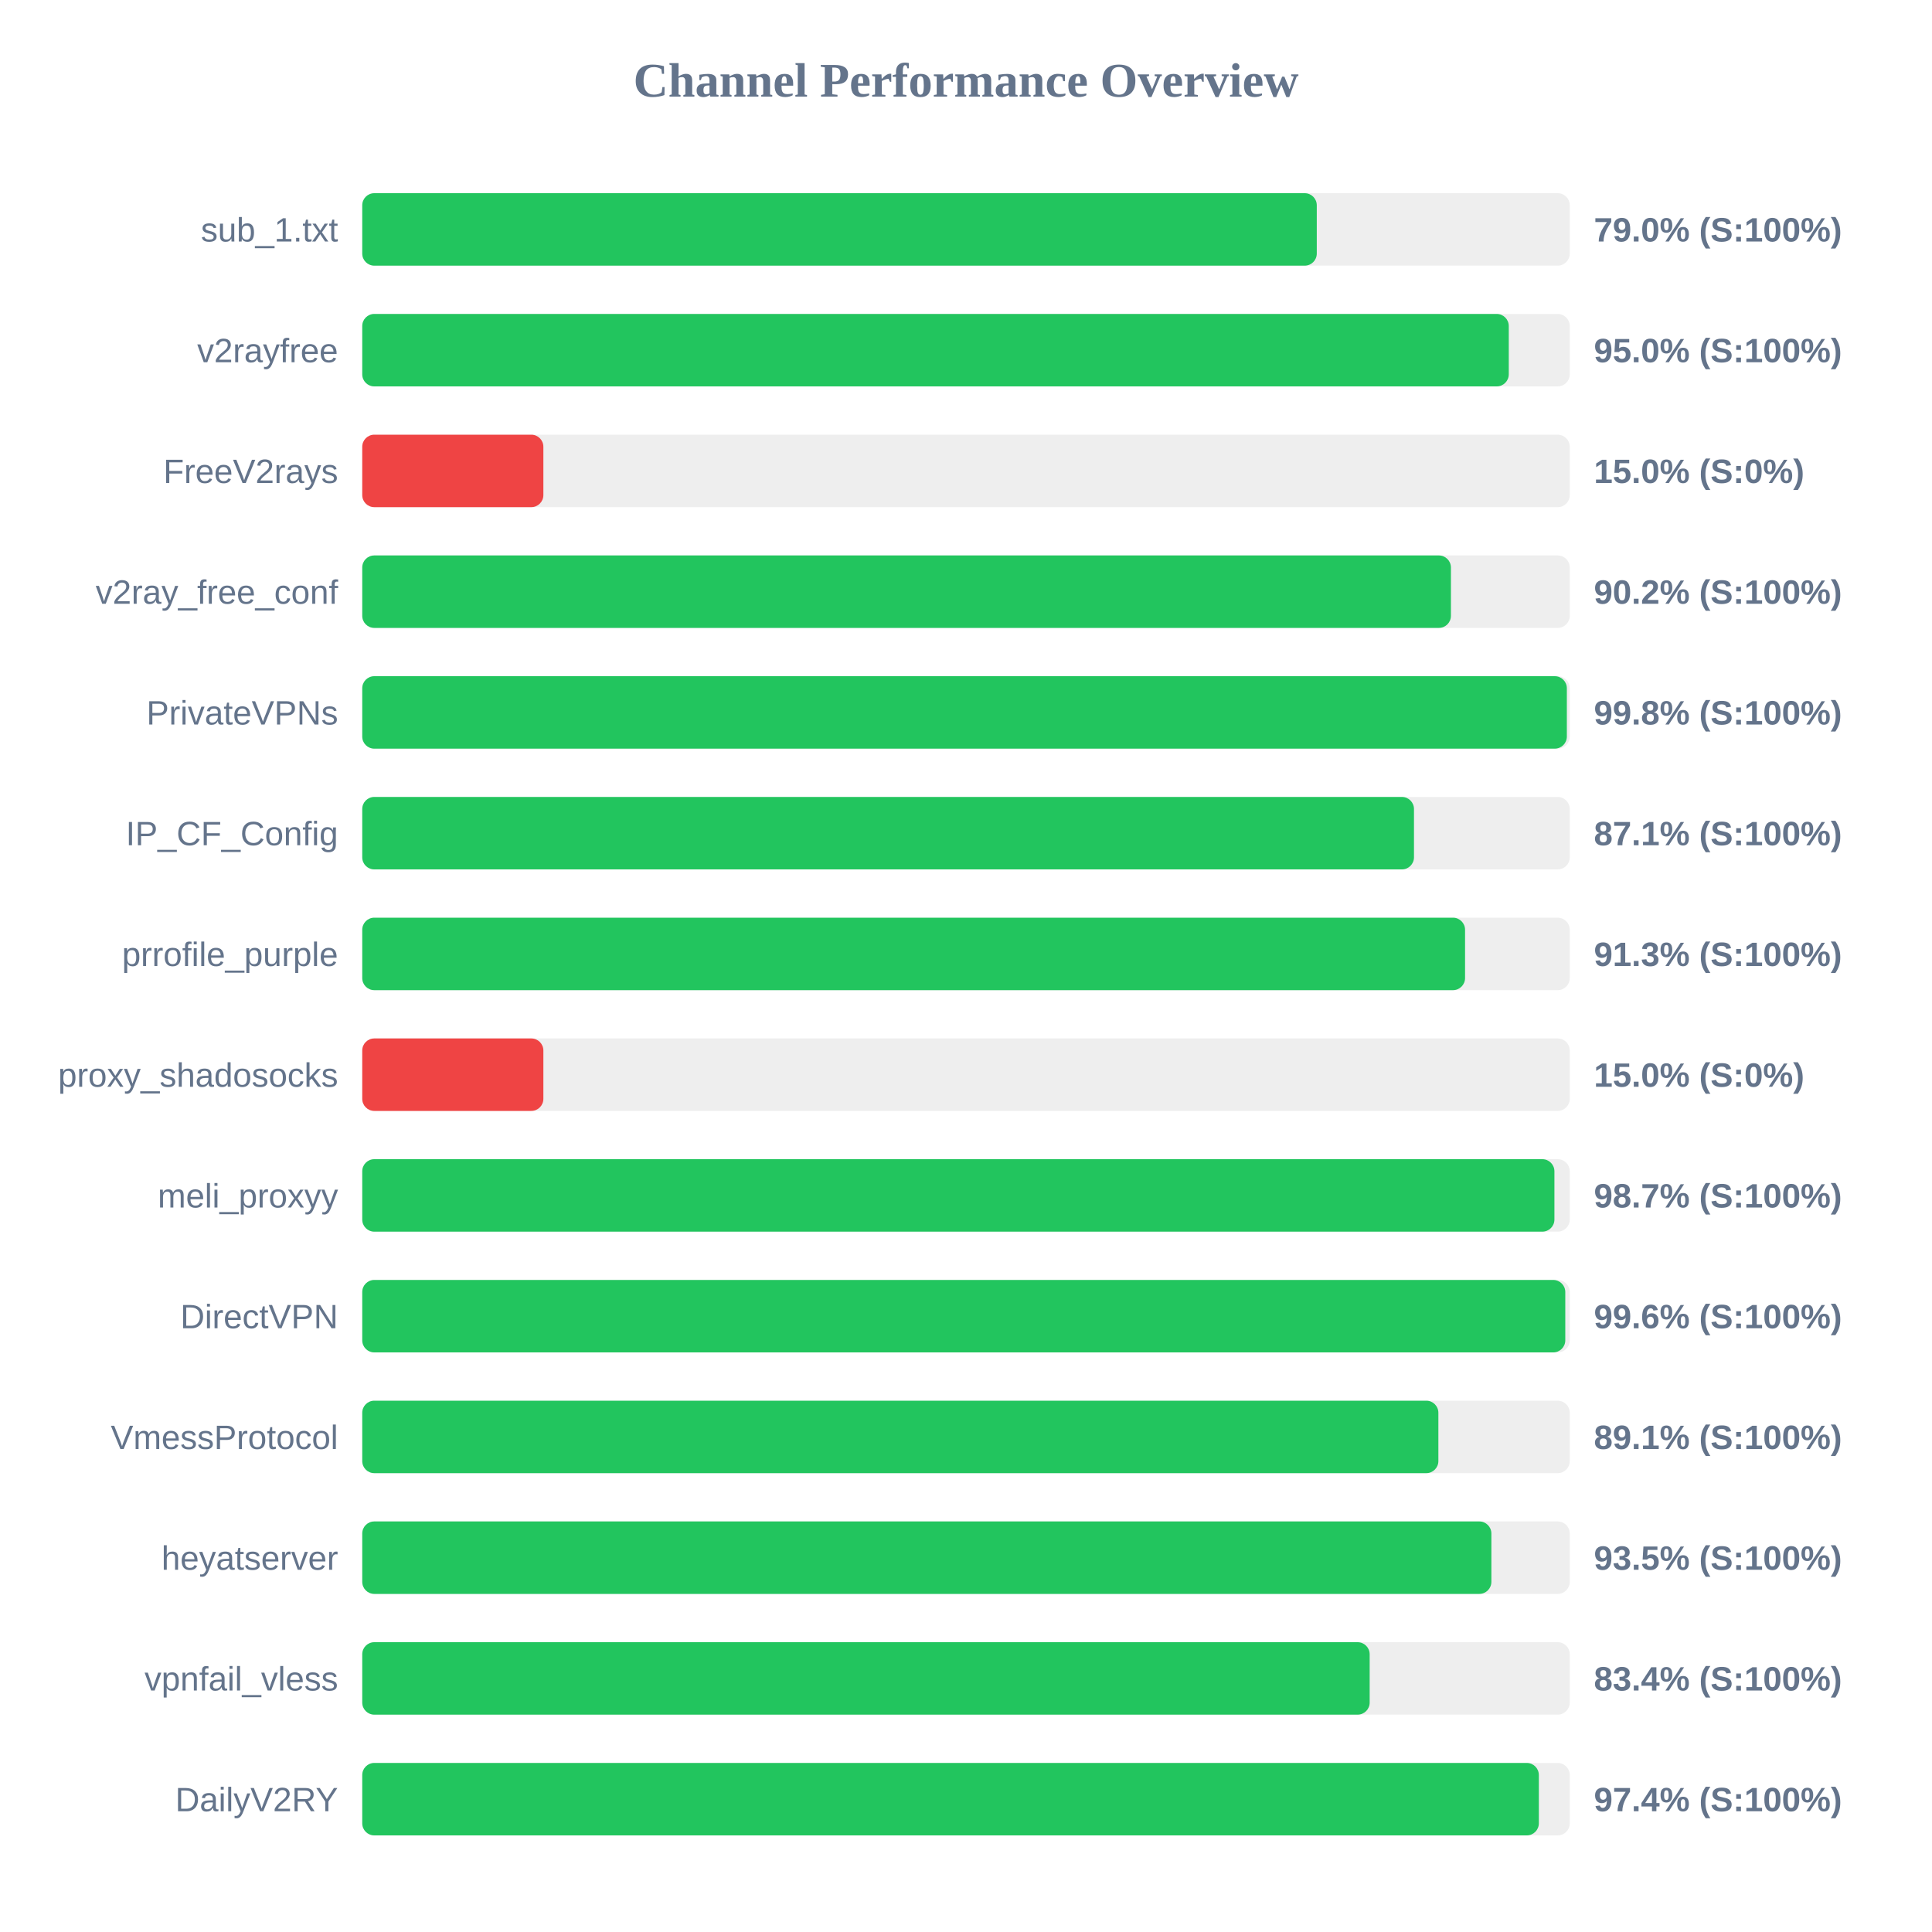
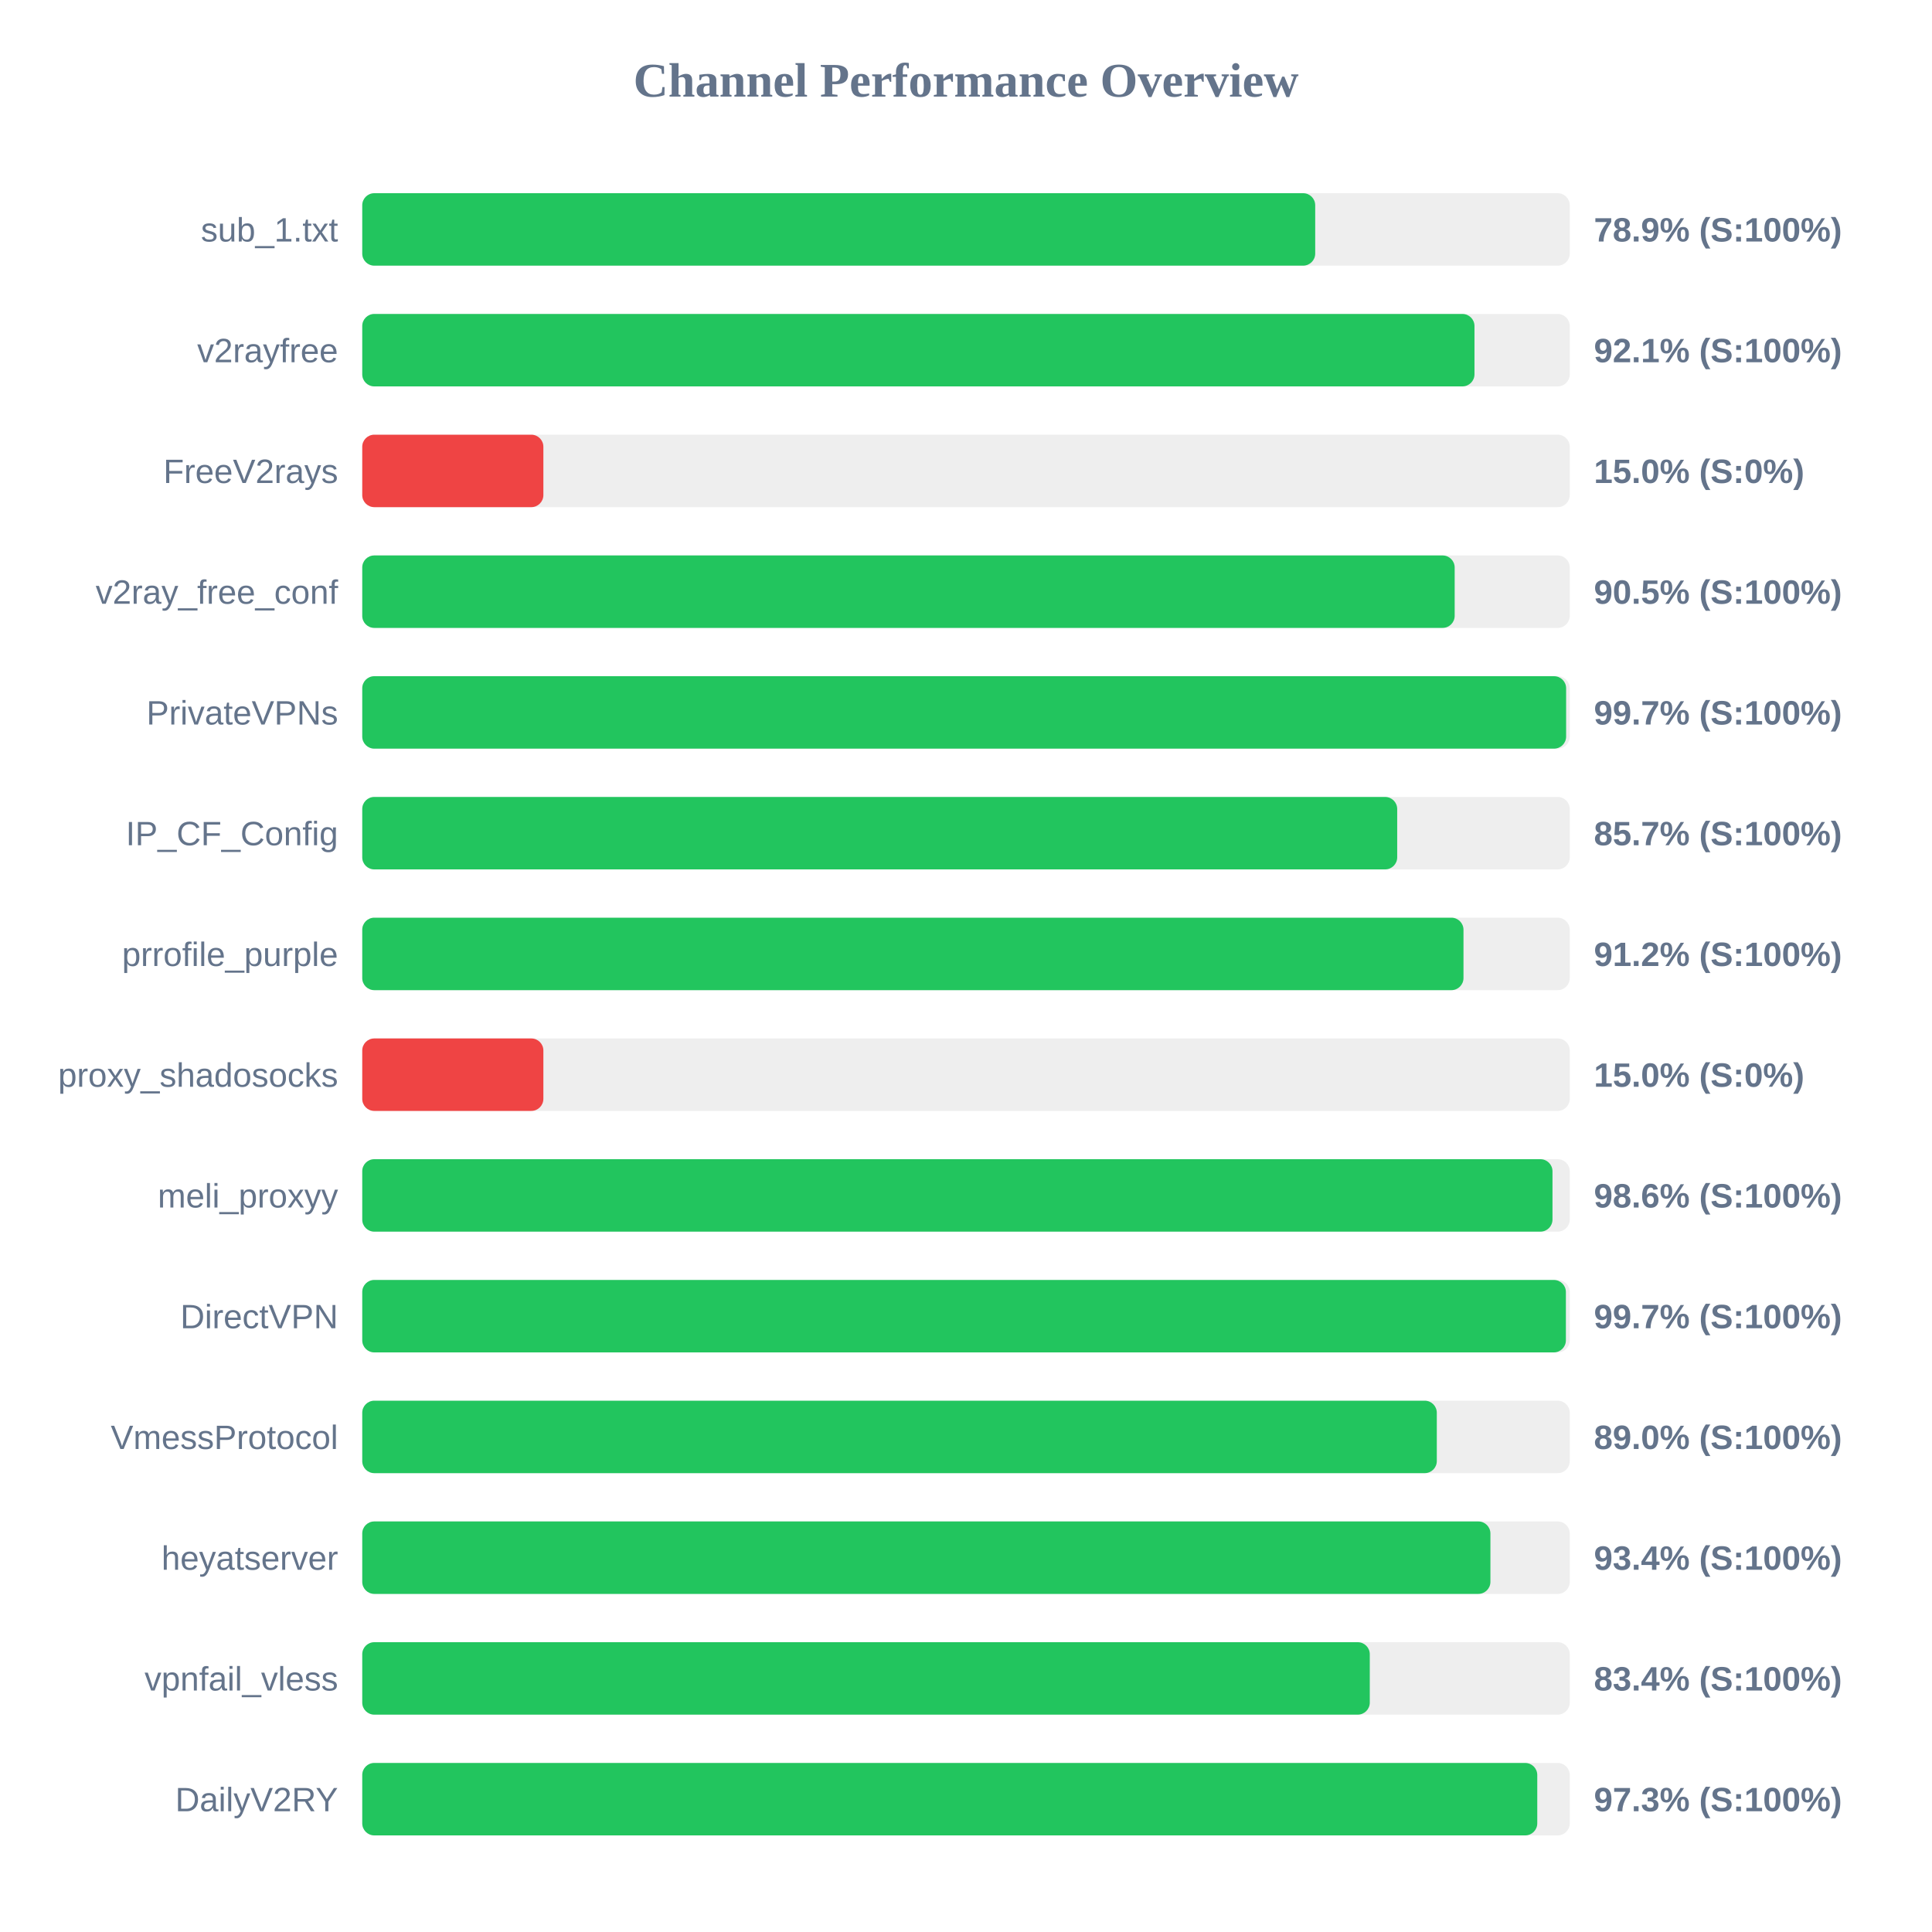
<svg xmlns="http://www.w3.org/2000/svg" width="800" height="800" version="1.1">
  <style>
        .row { font: 14px Arial; fill: #64748b; }
        .score { font: bold 14px Arial; fill: #64748b; }
    </style>
  <text x="400" y="40" text-anchor="middle" font-size="20px" font-weight="bold" fill="#64748b">Channel Performance Overview</text>
  <rect x="150" y="80" width="500" height="30" fill="#eee" rx="5" />
-   <rect x="150" y="80" width="395.25" height="30" fill="#22c55e" rx="5" />
+   <rect x="150" y="80" width="394.6" height="30" fill="#22c55e" rx="5" />
  <text x="140" y="100" text-anchor="end" class="row">sub_1.txt</text>
-   <text x="660" y="100" text-anchor="start" class="score">79.0% (S:100%)</text>
+   <text x="660" y="100" text-anchor="start" class="score">78.9% (S:100%)</text>
  <rect x="150" y="130" width="500" height="30" fill="#eee" rx="5" />
-   <rect x="150" y="130" width="474.75" height="30" fill="#22c55e" rx="5" />
+   <rect x="150" y="130" width="460.55" height="30" fill="#22c55e" rx="5" />
  <text x="140" y="150" text-anchor="end" class="row">v2rayfree</text>
-   <text x="660" y="150" text-anchor="start" class="score">95.0% (S:100%)</text>
+   <text x="660" y="150" text-anchor="start" class="score">92.1% (S:100%)</text>
  <rect x="150" y="180" width="500" height="30" fill="#eee" rx="5" />
  <rect x="150" y="180" width="75.0" height="30" fill="#ef4444" rx="5" />
  <text x="140" y="200" text-anchor="end" class="row">FreeV2rays</text>
  <text x="660" y="200" text-anchor="start" class="score">15.0% (S:0%)</text>
  <rect x="150" y="230" width="500" height="30" fill="#eee" rx="5" />
-   <rect x="150" y="230" width="450.8" height="30" fill="#22c55e" rx="5" />
+   <rect x="150" y="230" width="452.35" height="30" fill="#22c55e" rx="5" />
  <text x="140" y="250" text-anchor="end" class="row">v2ray_free_conf</text>
-   <text x="660" y="250" text-anchor="start" class="score">90.2% (S:100%)</text>
+   <text x="660" y="250" text-anchor="start" class="score">90.5% (S:100%)</text>
  <rect x="150" y="280" width="500" height="30" fill="#eee" rx="5" />
-   <rect x="150" y="280" width="498.8" height="30" fill="#22c55e" rx="5" />
+   <rect x="150" y="280" width="498.5" height="30" fill="#22c55e" rx="5" />
  <text x="140" y="300" text-anchor="end" class="row">PrivateVPNs</text>
-   <text x="660" y="300" text-anchor="start" class="score">99.8% (S:100%)</text>
+   <text x="660" y="300" text-anchor="start" class="score">99.7% (S:100%)</text>
  <rect x="150" y="330" width="500" height="30" fill="#eee" rx="5" />
-   <rect x="150" y="330" width="435.5" height="30" fill="#22c55e" rx="5" />
+   <rect x="150" y="330" width="428.55" height="30" fill="#22c55e" rx="5" />
  <text x="140" y="350" text-anchor="end" class="row">IP_CF_Config</text>
-   <text x="660" y="350" text-anchor="start" class="score">87.1% (S:100%)</text>
+   <text x="660" y="350" text-anchor="start" class="score">85.7% (S:100%)</text>
  <rect x="150" y="380" width="500" height="30" fill="#eee" rx="5" />
-   <rect x="150" y="380" width="456.65" height="30" fill="#22c55e" rx="5" />
+   <rect x="150" y="380" width="456.0" height="30" fill="#22c55e" rx="5" />
  <text x="140" y="400" text-anchor="end" class="row">prrofile_purple</text>
-   <text x="660" y="400" text-anchor="start" class="score">91.3% (S:100%)</text>
+   <text x="660" y="400" text-anchor="start" class="score">91.2% (S:100%)</text>
  <rect x="150" y="430" width="500" height="30" fill="#eee" rx="5" />
  <rect x="150" y="430" width="75.0" height="30" fill="#ef4444" rx="5" />
  <text x="140" y="450" text-anchor="end" class="row">proxy_shadosocks</text>
  <text x="660" y="450" text-anchor="start" class="score">15.0% (S:0%)</text>
  <rect x="150" y="480" width="500" height="30" fill="#eee" rx="5" />
-   <rect x="150" y="480" width="493.65" height="30" fill="#22c55e" rx="5" />
+   <rect x="150" y="480" width="492.85" height="30" fill="#22c55e" rx="5" />
  <text x="140" y="500" text-anchor="end" class="row">meli_proxyy</text>
-   <text x="660" y="500" text-anchor="start" class="score">98.7% (S:100%)</text>
+   <text x="660" y="500" text-anchor="start" class="score">98.6% (S:100%)</text>
  <rect x="150" y="530" width="500" height="30" fill="#eee" rx="5" />
-   <rect x="150" y="530" width="498.15" height="30" fill="#22c55e" rx="5" />
+   <rect x="150" y="530" width="498.4" height="30" fill="#22c55e" rx="5" />
  <text x="140" y="550" text-anchor="end" class="row">DirectVPN</text>
-   <text x="660" y="550" text-anchor="start" class="score">99.6% (S:100%)</text>
+   <text x="660" y="550" text-anchor="start" class="score">99.7% (S:100%)</text>
  <rect x="150" y="580" width="500" height="30" fill="#eee" rx="5" />
-   <rect x="150" y="580" width="445.6" height="30" fill="#22c55e" rx="5" />
+   <rect x="150" y="580" width="444.95" height="30" fill="#22c55e" rx="5" />
  <text x="140" y="600" text-anchor="end" class="row">VmessProtocol</text>
-   <text x="660" y="600" text-anchor="start" class="score">89.1% (S:100%)</text>
+   <text x="660" y="600" text-anchor="start" class="score">89.0% (S:100%)</text>
  <rect x="150" y="630" width="500" height="30" fill="#eee" rx="5" />
-   <rect x="150" y="630" width="467.55" height="30" fill="#22c55e" rx="5" />
+   <rect x="150" y="630" width="467.15" height="30" fill="#22c55e" rx="5" />
  <text x="140" y="650" text-anchor="end" class="row">heyatserver</text>
-   <text x="660" y="650" text-anchor="start" class="score">93.5% (S:100%)</text>
+   <text x="660" y="650" text-anchor="start" class="score">93.4% (S:100%)</text>
  <rect x="150" y="680" width="500" height="30" fill="#eee" rx="5" />
-   <rect x="150" y="680" width="417.15" height="30" fill="#22c55e" rx="5" />
+   <rect x="150" y="680" width="417.2" height="30" fill="#22c55e" rx="5" />
  <text x="140" y="700" text-anchor="end" class="row">vpnfail_vless</text>
  <text x="660" y="700" text-anchor="start" class="score">83.4% (S:100%)</text>
  <rect x="150" y="730" width="500" height="30" fill="#eee" rx="5" />
-   <rect x="150" y="730" width="487.2" height="30" fill="#22c55e" rx="5" />
+   <rect x="150" y="730" width="486.55" height="30" fill="#22c55e" rx="5" />
  <text x="140" y="750" text-anchor="end" class="row">DailyV2RY</text>
-   <text x="660" y="750" text-anchor="start" class="score">97.4% (S:100%)</text>
+   <text x="660" y="750" text-anchor="start" class="score">97.3% (S:100%)</text>
</svg>
